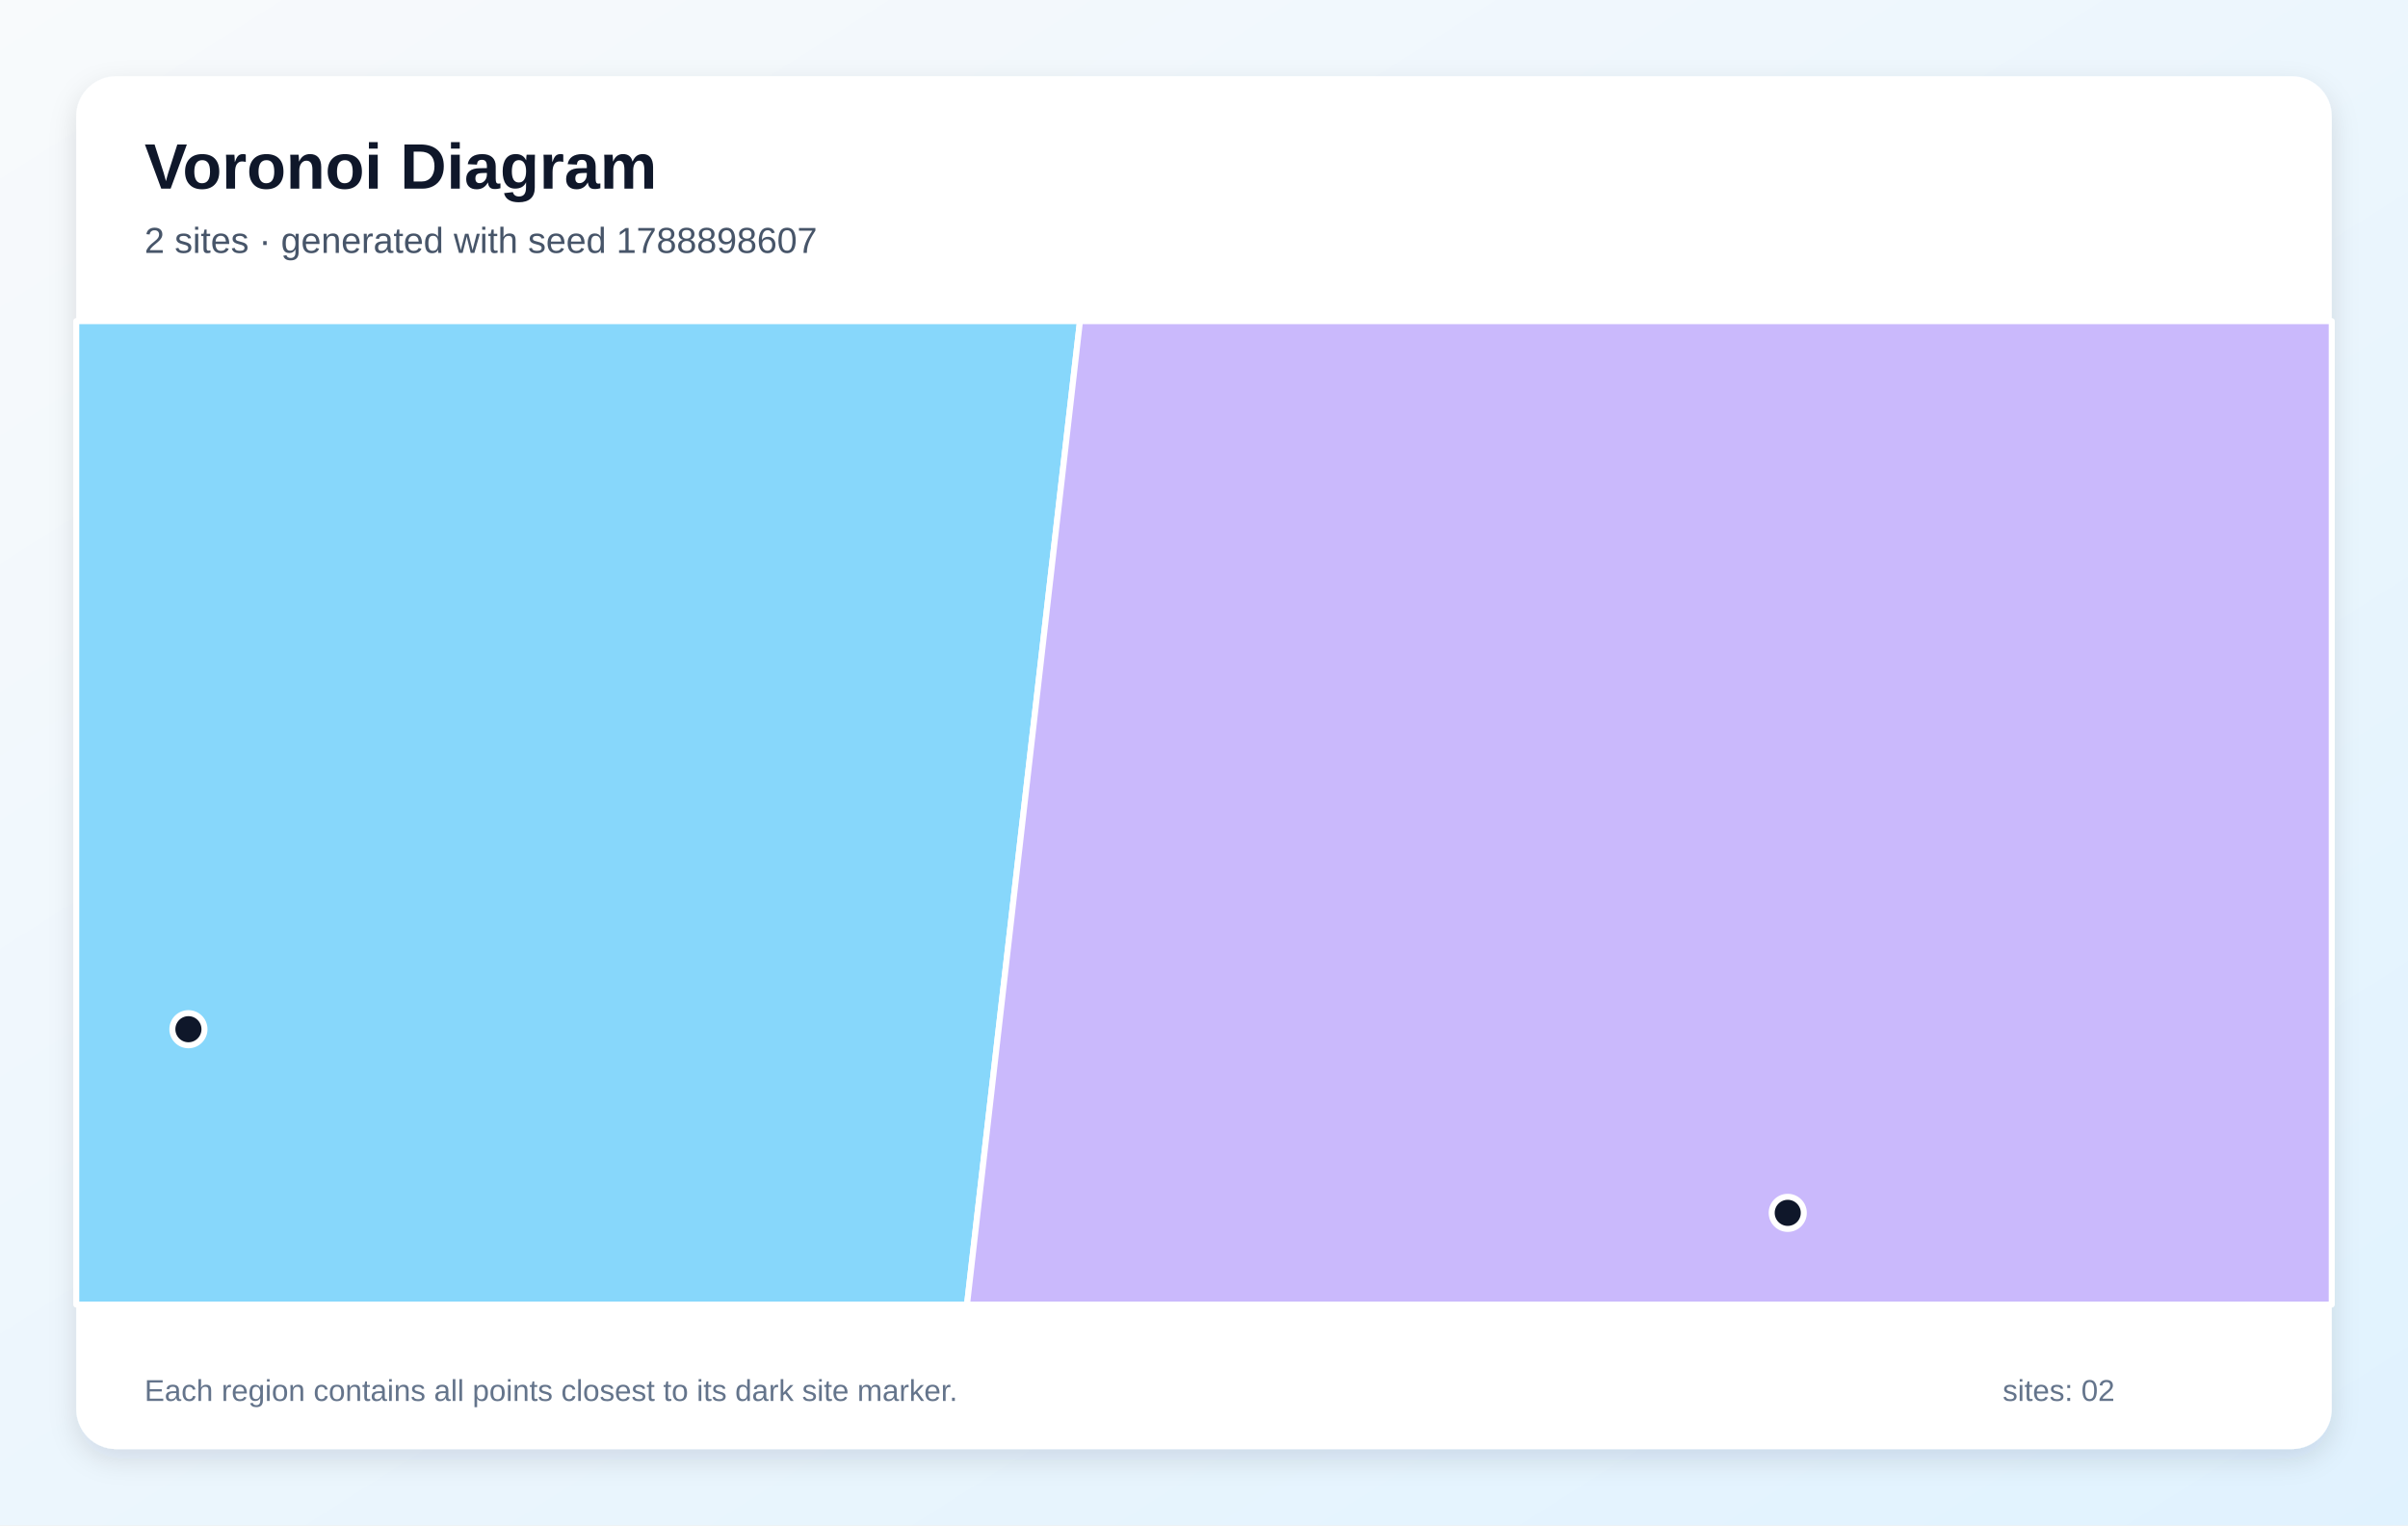
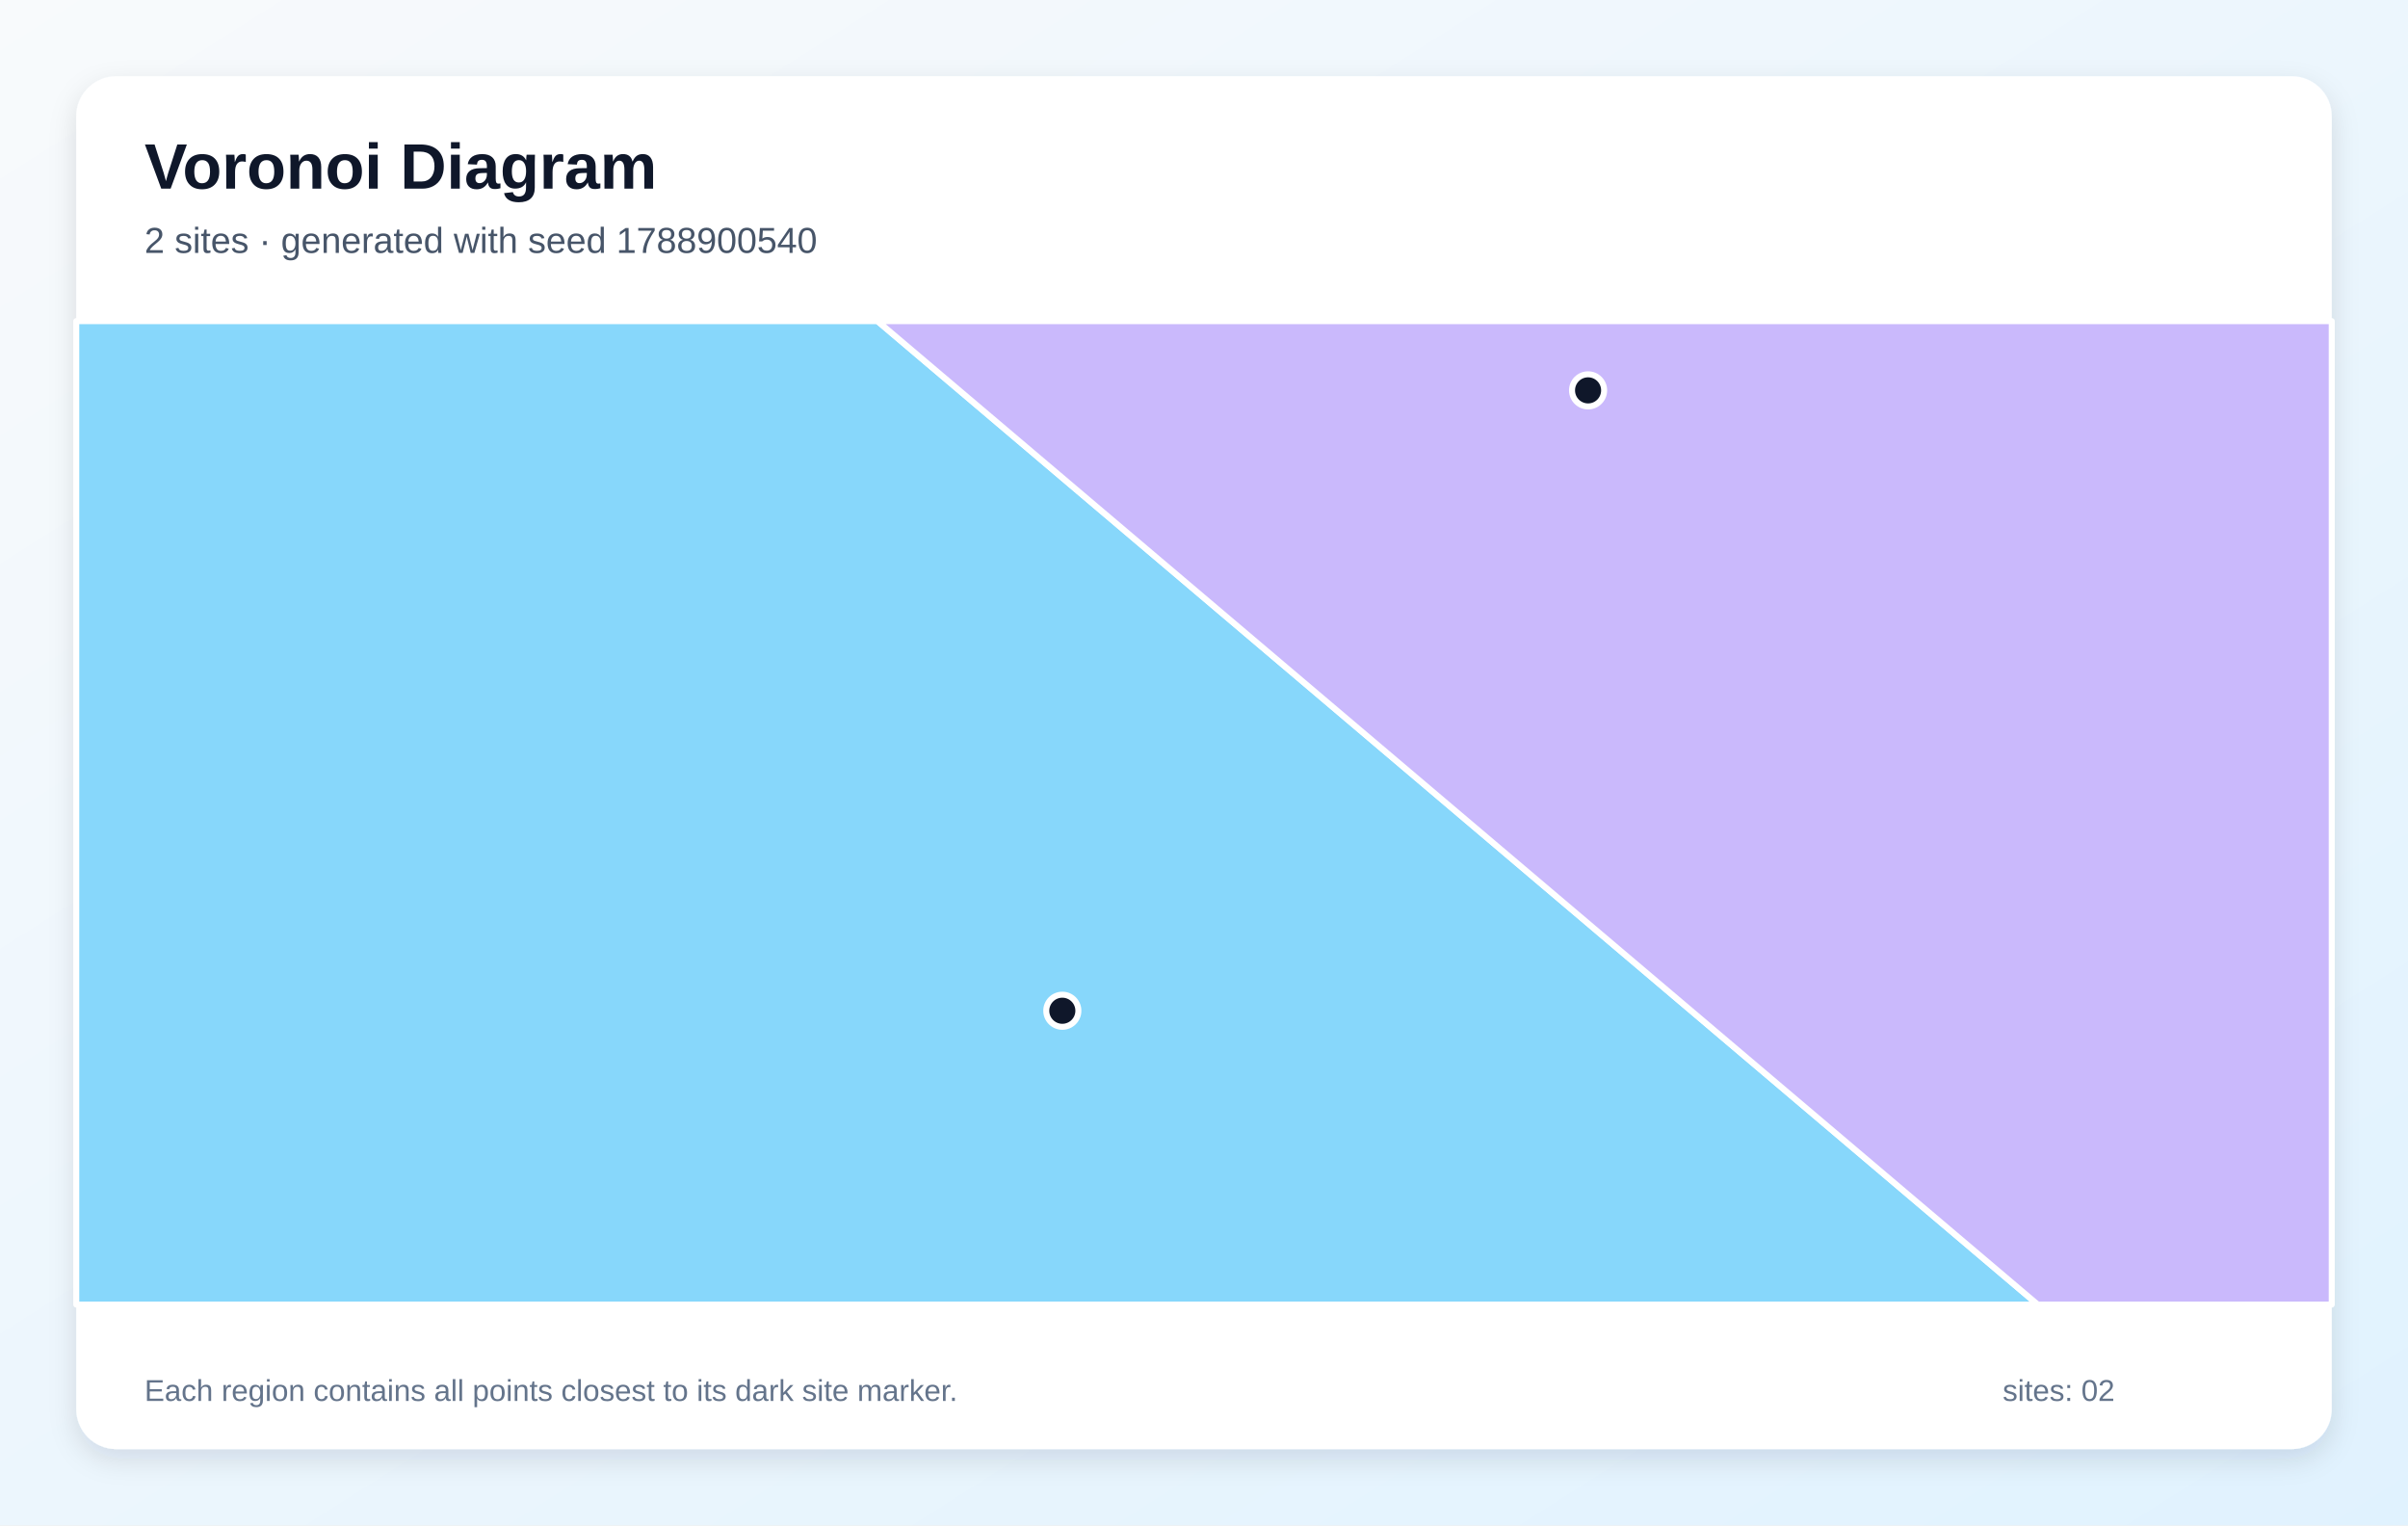
<svg xmlns="http://www.w3.org/2000/svg" width="1200" height="760" viewBox="0 0 1200 760" role="img" aria-labelledby="title description">
  <defs>
    <linearGradient id="background" x1="0" y1="0" x2="1" y2="1">
      <stop stop-color="#F8FAFC" />
      <stop offset="1" stop-color="#E0F2FE" />
    </linearGradient>
    <filter id="shadow" x="-10%" y="-10%" width="120%" height="120%">
      <feDropShadow dx="0" dy="5" stdDeviation="7" flood-color="#0F172A" flood-opacity=".12" />
    </filter>
  </defs>
  <rect width="1200" height="760" fill="url(#background)" />
  <rect x="38" y="38" width="1124" height="684" rx="20" fill="#FFFFFF" filter="url(#shadow)" />
  <g font-family="Arial, sans-serif">
    <text x="72" y="94" font-size="32" font-weight="700" fill="#0F172A">Voronoi Diagram</text>
-     <text x="72" y="126" font-size="18" fill="#475569">2 sites · generated with seed 1788898607</text>
+     <text x="72" y="126" font-size="18" fill="#475569">2 sites · generated with seed 1788900540</text>
  </g>
  <g stroke="#FFFFFF" stroke-width="3" stroke-linejoin="round">
-     <polygon points="38.0,160.0 538.2,160.0 481.9,650.0 38.0,650.0" fill="#38BDF8" fill-opacity="0.60" />
-     <polygon points="538.2,160.0 1162.0,160.0 1162.0,650.0 481.9,650.0" fill="#A78BFA" fill-opacity="0.60" />
+     <polygon points="38.0,160.0 437.3,160.0 1015.5,650.0 38.0,650.0" fill="#38BDF8" fill-opacity="0.60" />
+     <polygon points="437.3,160.0 1162.0,160.0 1162.0,650.0 1015.5,650.0" fill="#A78BFA" fill-opacity="0.60" />
  </g>
  <g>
-     <circle cx="93.9" cy="512.8" r="8" fill="#0F172A" stroke="#FFFFFF" stroke-width="3" />
-     <circle cx="890.9" cy="604.3" r="8" fill="#0F172A" stroke="#FFFFFF" stroke-width="3" />
+     <circle cx="529.4" cy="503.6" r="8" fill="#0F172A" stroke="#FFFFFF" stroke-width="3" />
+     <circle cx="791.4" cy="194.5" r="8" fill="#0F172A" stroke="#FFFFFF" stroke-width="3" />
  </g>
  <g font-family="Arial, sans-serif" font-size="15" fill="#64748B">
    <text x="72" y="698">Each region contains all points closest to its dark site marker.</text>
    <text x="998" y="698">sites: 02</text>
  </g>
</svg>
